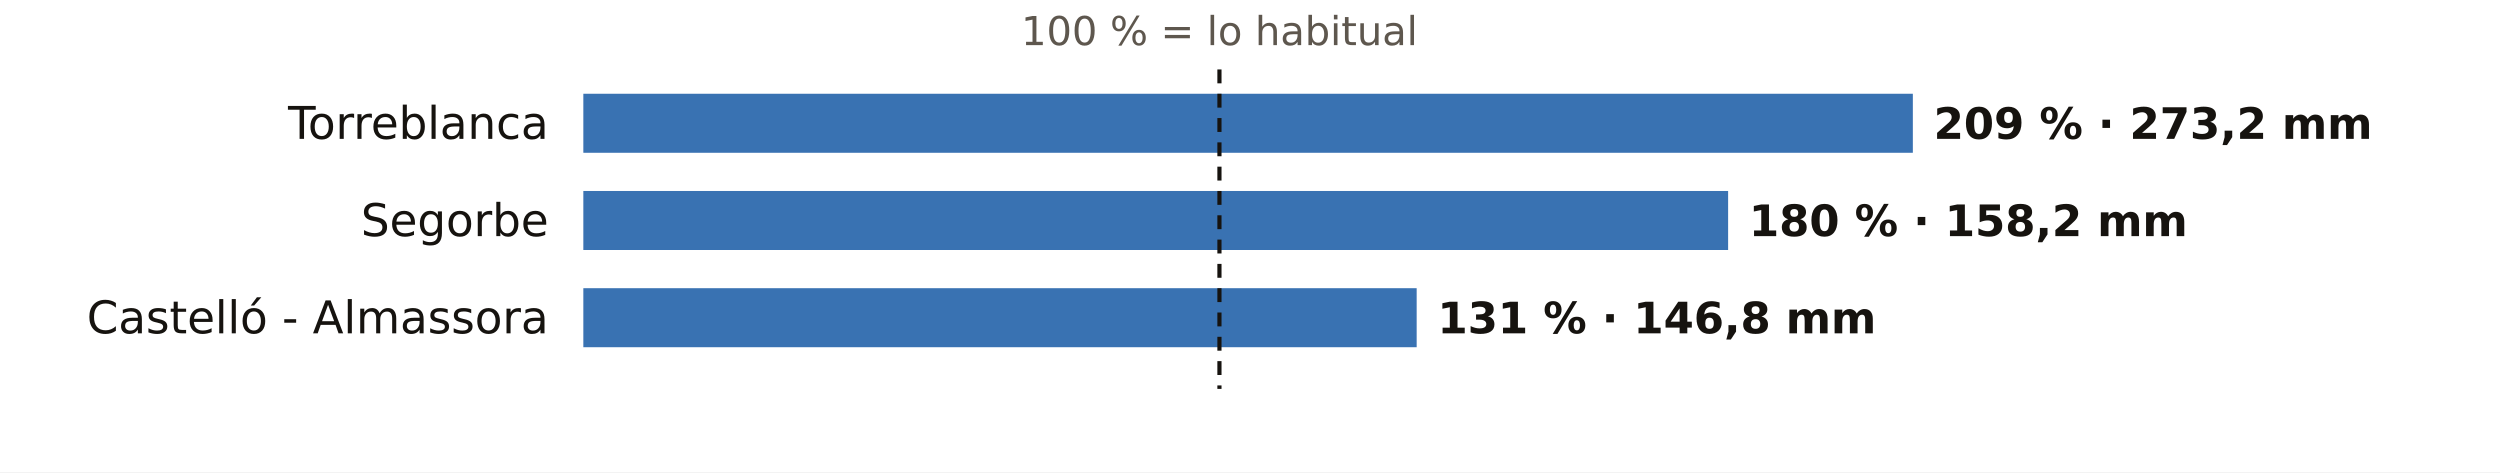
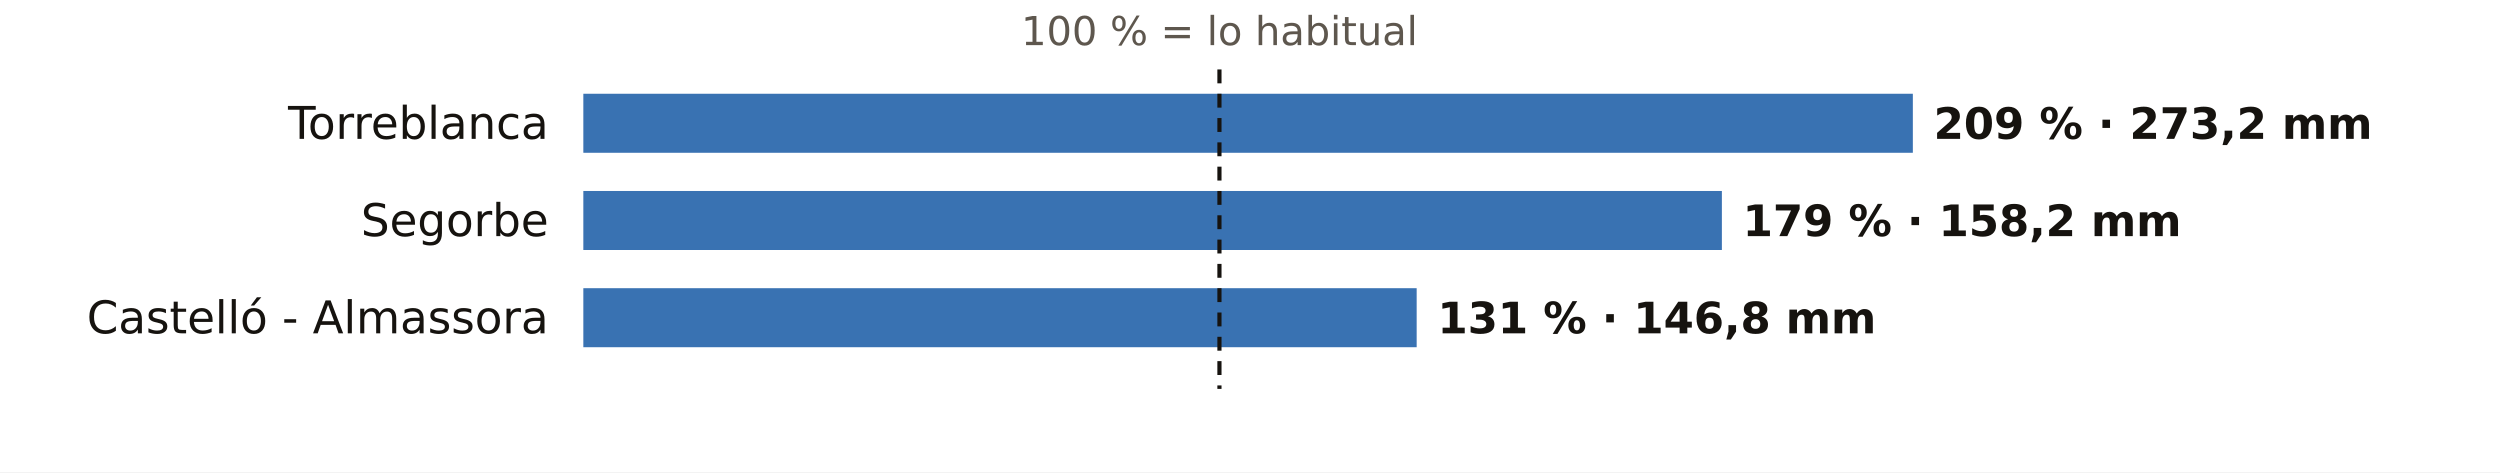
<svg xmlns="http://www.w3.org/2000/svg" viewBox="0 0 720 136" width="720" height="136" role="img" aria-label="El otoño en los pluviómetros de AEMET de Castellón: % de lo habitual">
  <rect width="720" height="136" fill="#FFFFFF" />
  <text x="351.2" y="13.0" font-size="11.5" fill="#5E574E" text-anchor="middle" font-weight="400" font-family="Public Sans, DejaVu Sans, Arial, sans-serif">100 % = lo habitual</text>
  <text x="158.0" y="40.0" font-size="13" fill="#16130F" text-anchor="end" font-weight="500" font-family="Public Sans, DejaVu Sans, Arial, sans-serif">Torreblanca</text>
  <rect x="168" y="27" width="382.9" height="17" fill="#1F5FA8" opacity="0.88" />
  <text x="556.9" y="40.0" font-size="12.5" fill="#16130F" text-anchor="start" font-weight="600" font-family="Public Sans, DejaVu Sans, Arial, sans-serif">209 % · 273,2 mm</text>
  <text x="158.0" y="68.0" font-size="13" fill="#16130F" text-anchor="end" font-weight="500" font-family="Public Sans, DejaVu Sans, Arial, sans-serif">Segorbe</text>
-   <rect x="168" y="55" width="329.7" height="17" fill="#1F5FA8" opacity="0.88" />
-   <text x="503.7" y="68.0" font-size="12.5" fill="#16130F" text-anchor="start" font-weight="600" font-family="Public Sans, DejaVu Sans, Arial, sans-serif">180 % · 158,2 mm</text>
+   <rect x="168" y="55" width="327.9" height="17" fill="#1F5FA8" opacity="0.88" />
+   <text x="501.9" y="68.0" font-size="12.5" fill="#16130F" text-anchor="start" font-weight="600" font-family="Public Sans, DejaVu Sans, Arial, sans-serif">179 % · 158,2 mm</text>
  <text x="158.0" y="96.0" font-size="13" fill="#16130F" text-anchor="end" font-weight="500" font-family="Public Sans, DejaVu Sans, Arial, sans-serif">Castelló - Almassora</text>
  <rect x="168" y="83" width="240.0" height="17" fill="#1F5FA8" opacity="0.88" />
  <text x="414.0" y="96.0" font-size="12.5" fill="#16130F" text-anchor="start" font-weight="600" font-family="Public Sans, DejaVu Sans, Arial, sans-serif">131 % · 146,8 mm</text>
  <line x1="351.2" x2="351.2" y1="20" y2="112" stroke="#16130F" stroke-width="1.2" stroke-dasharray="4 3" />
</svg>
